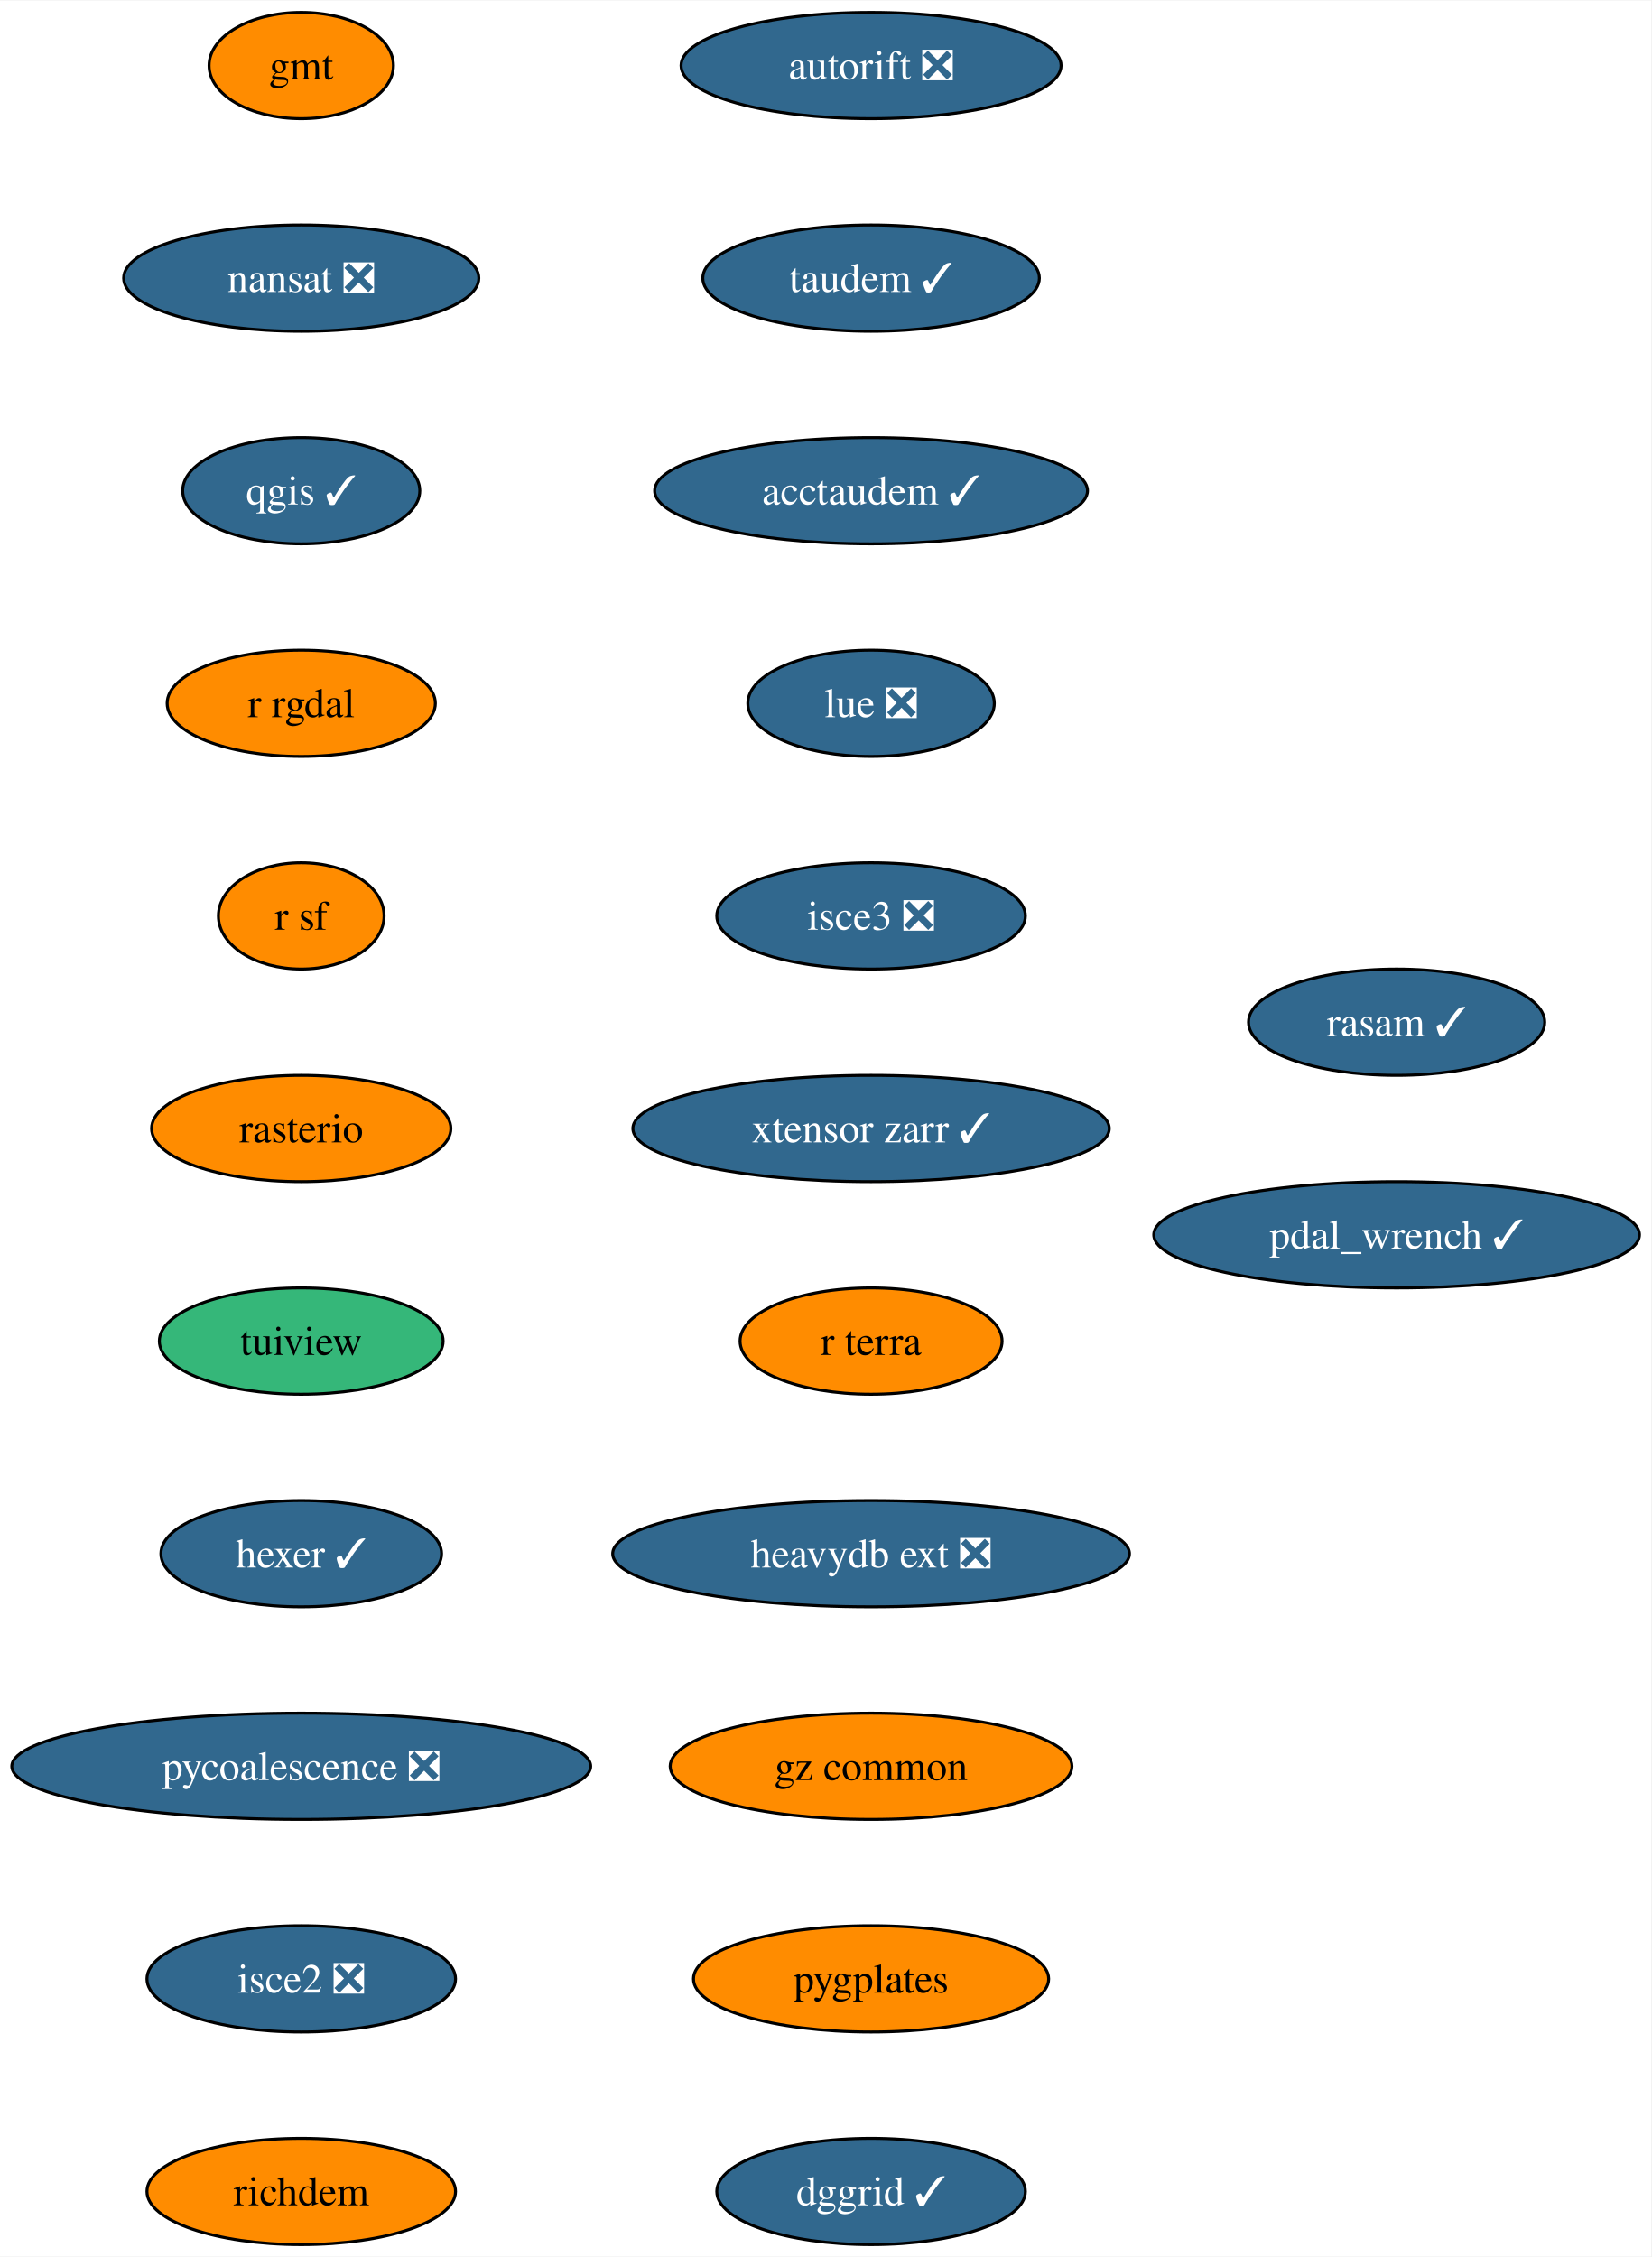
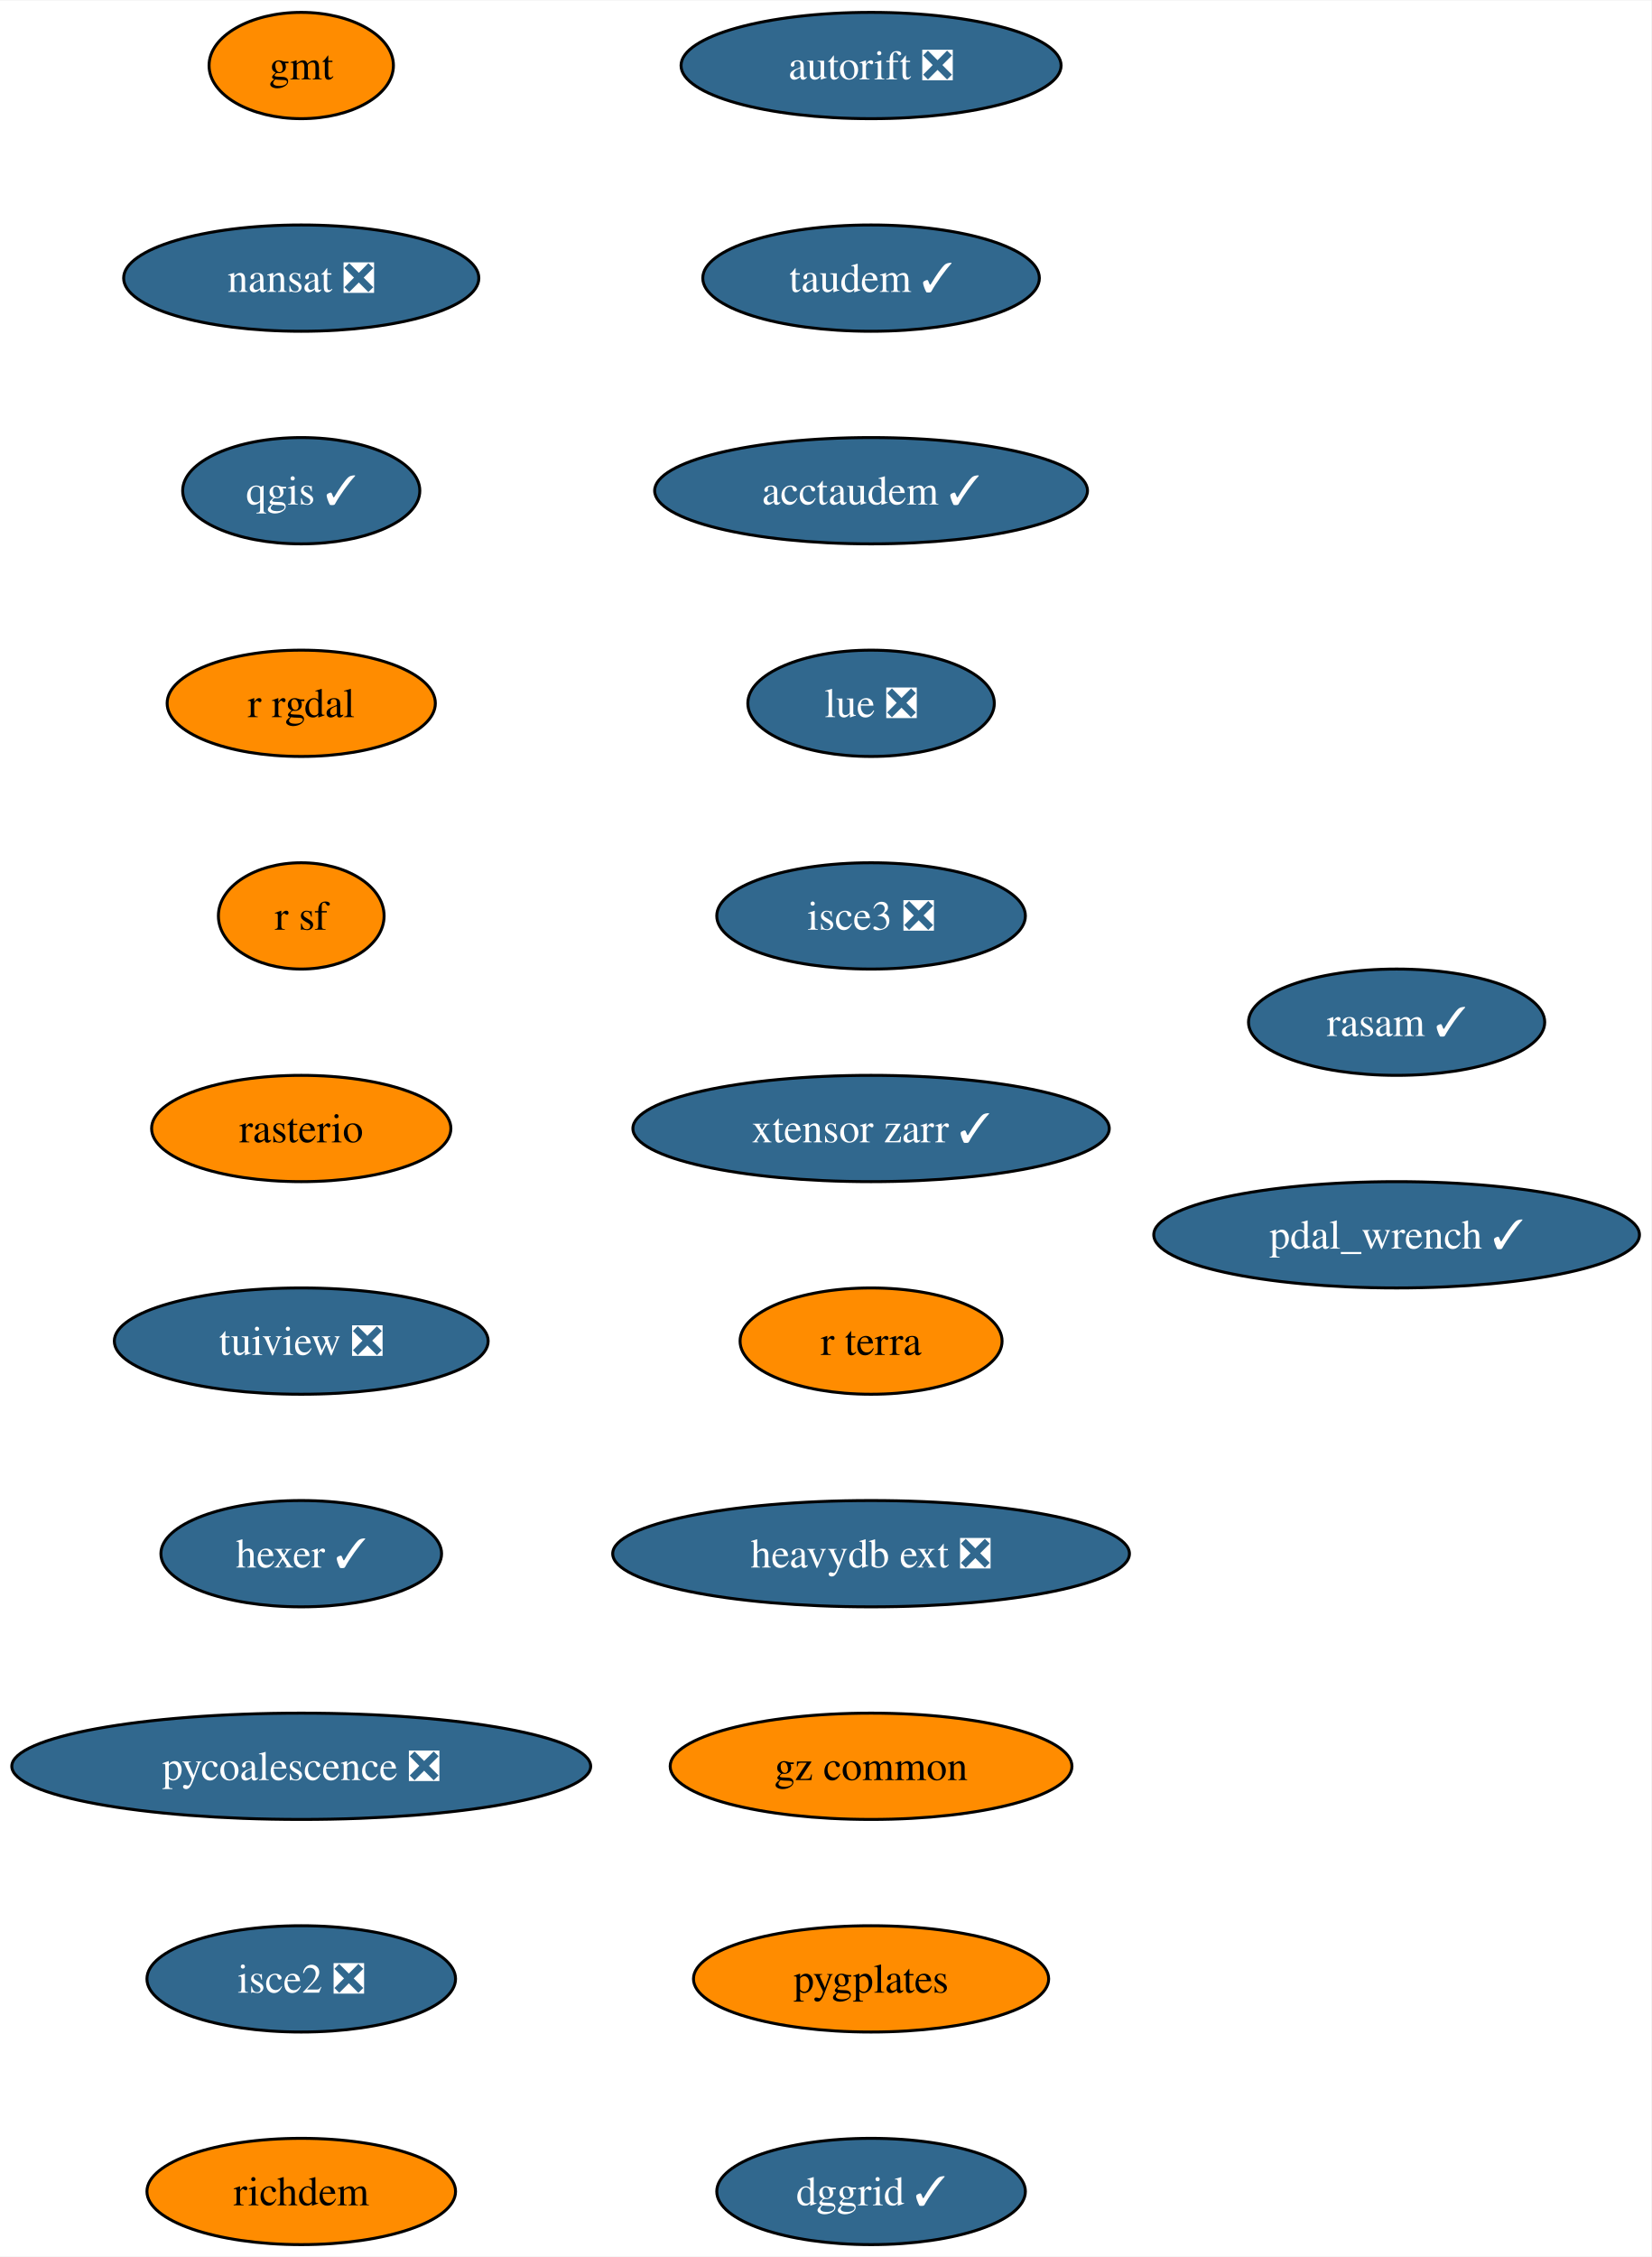
<svg xmlns="http://www.w3.org/2000/svg" xmlns:xlink="http://www.w3.org/1999/xlink" width="559pt" height="764pt" viewBox="0.00 0.00 559.28 764.00">
  <g id="graph0" class="graph" transform="scale(1 1) rotate(0) translate(4 760)">
    <polygon fill="white" stroke="none" points="-4,4 -4,-760 555.28,-760 555.28,4 -4,4" />
    <g id="node1" class="node">
      <g id="a_node1">
        <a xlink:href="https://github.com/conda-forge/gmt-feedstock" xlink:title="gmt">
          <ellipse fill="#ff8c00" stroke="black" cx="98.03" cy="-738" rx="31.22" ry="18" />
          <text text-anchor="middle" x="98.03" y="-733.33" font-family="Times,serif" font-size="14.00">gmt</text>
        </a>
      </g>
    </g>
    <g id="node2" class="node">
      <g id="a_node2">
        <a xlink:href="https://github.com/conda-forge/nansat-feedstock/pull/40" xlink:title="nansat ❎">
          <ellipse fill="#31688e" stroke="black" cx="98.03" cy="-666" rx="60.15" ry="18" />
          <text text-anchor="middle" x="98.03" y="-661.33" font-family="Times,serif" font-size="14.00" fill="white">nansat ❎</text>
        </a>
      </g>
    </g>
    <g id="node3" class="node">
      <g id="a_node3">
        <a xlink:href="https://github.com/conda-forge/qgis-feedstock/pull/434" xlink:title="qgis ✓">
          <ellipse fill="#31688e" stroke="black" cx="98.03" cy="-594" rx="40.16" ry="18" />
          <text text-anchor="middle" x="98.03" y="-589.33" font-family="Times,serif" font-size="14.00" fill="white">qgis ✓</text>
        </a>
      </g>
    </g>
    <g id="node4" class="node">
      <g id="a_node4">
        <a xlink:href="https://github.com/conda-forge/r-rgdal-feedstock" xlink:title="r rgdal">
          <ellipse fill="#ff8c00" stroke="black" cx="98.03" cy="-522" rx="45.42" ry="18" />
          <text text-anchor="middle" x="98.03" y="-517.33" font-family="Times,serif" font-size="14.00">r rgdal</text>
        </a>
      </g>
    </g>
    <g id="node5" class="node">
      <g id="a_node5">
        <a xlink:href="https://github.com/conda-forge/r-sf-feedstock" xlink:title="r sf">
          <ellipse fill="#ff8c00" stroke="black" cx="98.03" cy="-450" rx="28.06" ry="18" />
          <text text-anchor="middle" x="98.03" y="-445.32" font-family="Times,serif" font-size="14.00">r sf</text>
        </a>
      </g>
    </g>
    <g id="node6" class="node">
      <g id="a_node6">
        <a xlink:href="https://github.com/conda-forge/rasterio-feedstock" xlink:title="rasterio">
          <ellipse fill="#ff8c00" stroke="black" cx="98.03" cy="-378" rx="50.68" ry="18" />
          <text text-anchor="middle" x="98.03" y="-373.32" font-family="Times,serif" font-size="14.00">rasterio</text>
        </a>
      </g>
    </g>
    <g id="node7" class="node">
      <g id="a_node7">
-         <a xlink:href="https://github.com/conda-forge/tuiview-feedstock" xlink:title="tuiview">
-           <ellipse fill="#35b779" stroke="black" cx="98.03" cy="-306" rx="48.05" ry="18" />
-           <text text-anchor="middle" x="98.03" y="-301.32" font-family="Times,serif" font-size="14.00">tuiview</text>
+         <a xlink:href="https://github.com/conda-forge/tuiview-feedstock/pull/62" xlink:title="tuiview ❎">
+           <ellipse fill="#31688e" stroke="black" cx="98.03" cy="-306" rx="63.31" ry="18" />
+           <text text-anchor="middle" x="98.03" y="-301.32" font-family="Times,serif" font-size="14.00" fill="white">tuiview ❎</text>
        </a>
      </g>
    </g>
    <g id="node8" class="node">
      <g id="a_node8">
        <a xlink:href="https://github.com/conda-forge/hexer-feedstock/pull/14" xlink:title="hexer ✓">
          <ellipse fill="#31688e" stroke="black" cx="98.03" cy="-234" rx="47.53" ry="18" />
          <text text-anchor="middle" x="98.03" y="-229.32" font-family="Times,serif" font-size="14.00" fill="white">hexer ✓</text>
        </a>
      </g>
    </g>
    <g id="node9" class="node">
      <g id="a_node9">
        <a xlink:href="https://github.com/conda-forge/pycoalescence-feedstock/pull/59" xlink:title="pycoalescence ❎">
          <ellipse fill="#31688e" stroke="black" cx="98.03" cy="-162" rx="98.03" ry="18" />
          <text text-anchor="middle" x="98.03" y="-157.32" font-family="Times,serif" font-size="14.00" fill="white">pycoalescence ❎</text>
        </a>
      </g>
    </g>
    <g id="node10" class="node">
      <g id="a_node10">
        <a xlink:href="https://github.com/conda-forge/isce2-feedstock/pull/68" xlink:title="isce2 ❎">
          <ellipse fill="#31688e" stroke="black" cx="98.03" cy="-90" rx="52.26" ry="18" />
          <text text-anchor="middle" x="98.03" y="-85.33" font-family="Times,serif" font-size="14.00" fill="white">isce2 ❎</text>
        </a>
      </g>
    </g>
    <g id="node11" class="node">
      <g id="a_node11">
        <a xlink:href="https://github.com/conda-forge/richdem-feedstock" xlink:title="richdem">
          <ellipse fill="#ff8c00" stroke="black" cx="98.03" cy="-18" rx="52.26" ry="18" />
          <text text-anchor="middle" x="98.03" y="-13.32" font-family="Times,serif" font-size="14.00">richdem</text>
        </a>
      </g>
    </g>
    <g id="node12" class="node">
      <g id="a_node12">
        <a xlink:href="https://github.com/conda-forge/autorift-feedstock/pull/49" xlink:title="autorift ❎">
          <ellipse fill="#31688e" stroke="black" cx="291.03" cy="-738" rx="64.36" ry="18" />
          <text text-anchor="middle" x="291.03" y="-733.33" font-family="Times,serif" font-size="14.00" fill="white">autorift ❎</text>
        </a>
      </g>
    </g>
    <g id="node13" class="node">
      <g id="a_node13">
        <a xlink:href="https://github.com/conda-forge/taudem-feedstock/pull/18" xlink:title="taudem ✓">
          <ellipse fill="#31688e" stroke="black" cx="291.03" cy="-666" rx="57" ry="18" />
          <text text-anchor="middle" x="291.03" y="-661.33" font-family="Times,serif" font-size="14.00" fill="white">taudem ✓</text>
        </a>
      </g>
    </g>
    <g id="node14" class="node">
      <g id="a_node14">
        <a xlink:href="https://github.com/conda-forge/acctaudem-feedstock/pull/13" xlink:title="acctaudem ✓">
          <ellipse fill="#31688e" stroke="black" cx="291.03" cy="-594" rx="73.3" ry="18" />
          <text text-anchor="middle" x="291.03" y="-589.33" font-family="Times,serif" font-size="14.00" fill="white">acctaudem ✓</text>
        </a>
      </g>
    </g>
    <g id="node15" class="node">
      <g id="a_node15">
        <a xlink:href="https://github.com/conda-forge/lue-feedstock/pull/47" xlink:title="lue ❎">
          <ellipse fill="#31688e" stroke="black" cx="291.03" cy="-522" rx="41.74" ry="18" />
          <text text-anchor="middle" x="291.03" y="-517.33" font-family="Times,serif" font-size="14.00" fill="white">lue ❎</text>
        </a>
      </g>
    </g>
    <g id="node16" class="node">
      <g id="a_node16">
        <a xlink:href="https://github.com/conda-forge/isce3-feedstock/pull/61" xlink:title="isce3 ❎">
          <ellipse fill="#31688e" stroke="black" cx="291.03" cy="-450" rx="52.26" ry="18" />
          <text text-anchor="middle" x="291.03" y="-445.32" font-family="Times,serif" font-size="14.00" fill="white">isce3 ❎</text>
        </a>
      </g>
    </g>
    <g id="node17" class="node">
      <g id="a_node17">
        <a xlink:href="https://github.com/conda-forge/xtensor-zarr-feedstock/pull/14" xlink:title="xtensor zarr ✓">
          <ellipse fill="#31688e" stroke="black" cx="291.03" cy="-378" rx="80.67" ry="18" />
          <text text-anchor="middle" x="291.03" y="-373.32" font-family="Times,serif" font-size="14.00" fill="white">xtensor zarr ✓</text>
        </a>
      </g>
    </g>
    <g id="node18" class="node">
      <g id="a_node18">
        <a xlink:href="https://github.com/conda-forge/r-terra-feedstock" xlink:title="r terra">
          <ellipse fill="#ff8c00" stroke="black" cx="291.03" cy="-306" rx="44.37" ry="18" />
          <text text-anchor="middle" x="291.03" y="-301.32" font-family="Times,serif" font-size="14.00">r terra</text>
        </a>
      </g>
    </g>
    <g id="node19" class="node">
      <g id="a_node19">
        <a xlink:href="https://github.com/conda-forge/heavydb-ext-feedstock/pull/72" xlink:title="heavydb ext ❎">
          <ellipse fill="#31688e" stroke="black" cx="291.03" cy="-234" rx="87.51" ry="18" />
          <text text-anchor="middle" x="291.03" y="-229.32" font-family="Times,serif" font-size="14.00" fill="white">heavydb ext ❎</text>
        </a>
      </g>
    </g>
    <g id="node20" class="node">
      <g id="a_node20">
        <a xlink:href="https://github.com/conda-forge/gz-common-feedstock" xlink:title="gz common">
          <ellipse fill="#ff8c00" stroke="black" cx="291.03" cy="-162" rx="68.04" ry="18" />
          <text text-anchor="middle" x="291.03" y="-157.32" font-family="Times,serif" font-size="14.00">gz common</text>
        </a>
      </g>
    </g>
    <g id="node21" class="node">
      <g id="a_node21">
        <a xlink:href="https://github.com/conda-forge/pygplates-feedstock" xlink:title="pygplates">
          <ellipse fill="#ff8c00" stroke="black" cx="291.03" cy="-90" rx="60.15" ry="18" />
          <text text-anchor="middle" x="291.03" y="-85.33" font-family="Times,serif" font-size="14.00">pygplates</text>
        </a>
      </g>
    </g>
    <g id="node22" class="node">
      <g id="a_node22">
        <a xlink:href="https://github.com/conda-forge/dggrid-feedstock/pull/5" xlink:title="dggrid ✓">
          <ellipse fill="#31688e" stroke="black" cx="291.03" cy="-18" rx="52.26" ry="18" />
          <text text-anchor="middle" x="291.03" y="-13.32" font-family="Times,serif" font-size="14.00" fill="white">dggrid ✓</text>
        </a>
      </g>
    </g>
    <g id="node23" class="node">
      <g id="a_node23">
        <a xlink:href="https://github.com/conda-forge/rasam-feedstock/pull/2" xlink:title="rasam ✓">
          <ellipse fill="#31688e" stroke="black" cx="469.03" cy="-414" rx="50.16" ry="18" />
          <text text-anchor="middle" x="469.03" y="-409.32" font-family="Times,serif" font-size="14.00" fill="white">rasam ✓</text>
        </a>
      </g>
    </g>
    <g id="node24" class="node">
      <g id="a_node24">
        <a xlink:href="https://github.com/conda-forge/pdal_wrench-feedstock/pull/4" xlink:title="pdal_wrench ✓">
          <ellipse fill="#31688e" stroke="black" cx="469.03" cy="-342" rx="82.25" ry="18" />
          <text text-anchor="middle" x="469.03" y="-337.32" font-family="Times,serif" font-size="14.00" fill="white">pdal_wrench ✓</text>
        </a>
      </g>
    </g>
  </g>
</svg>
